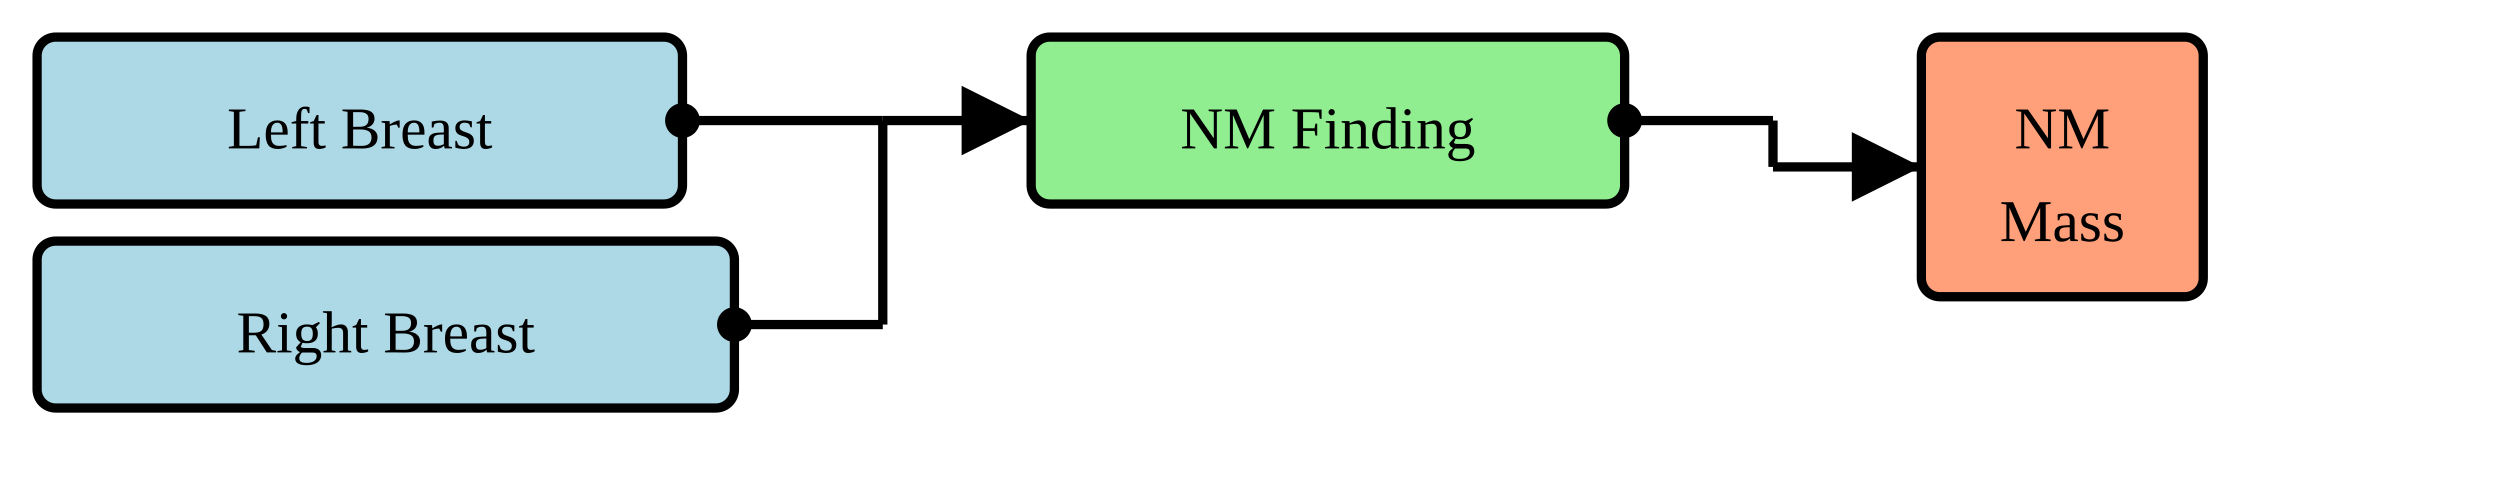
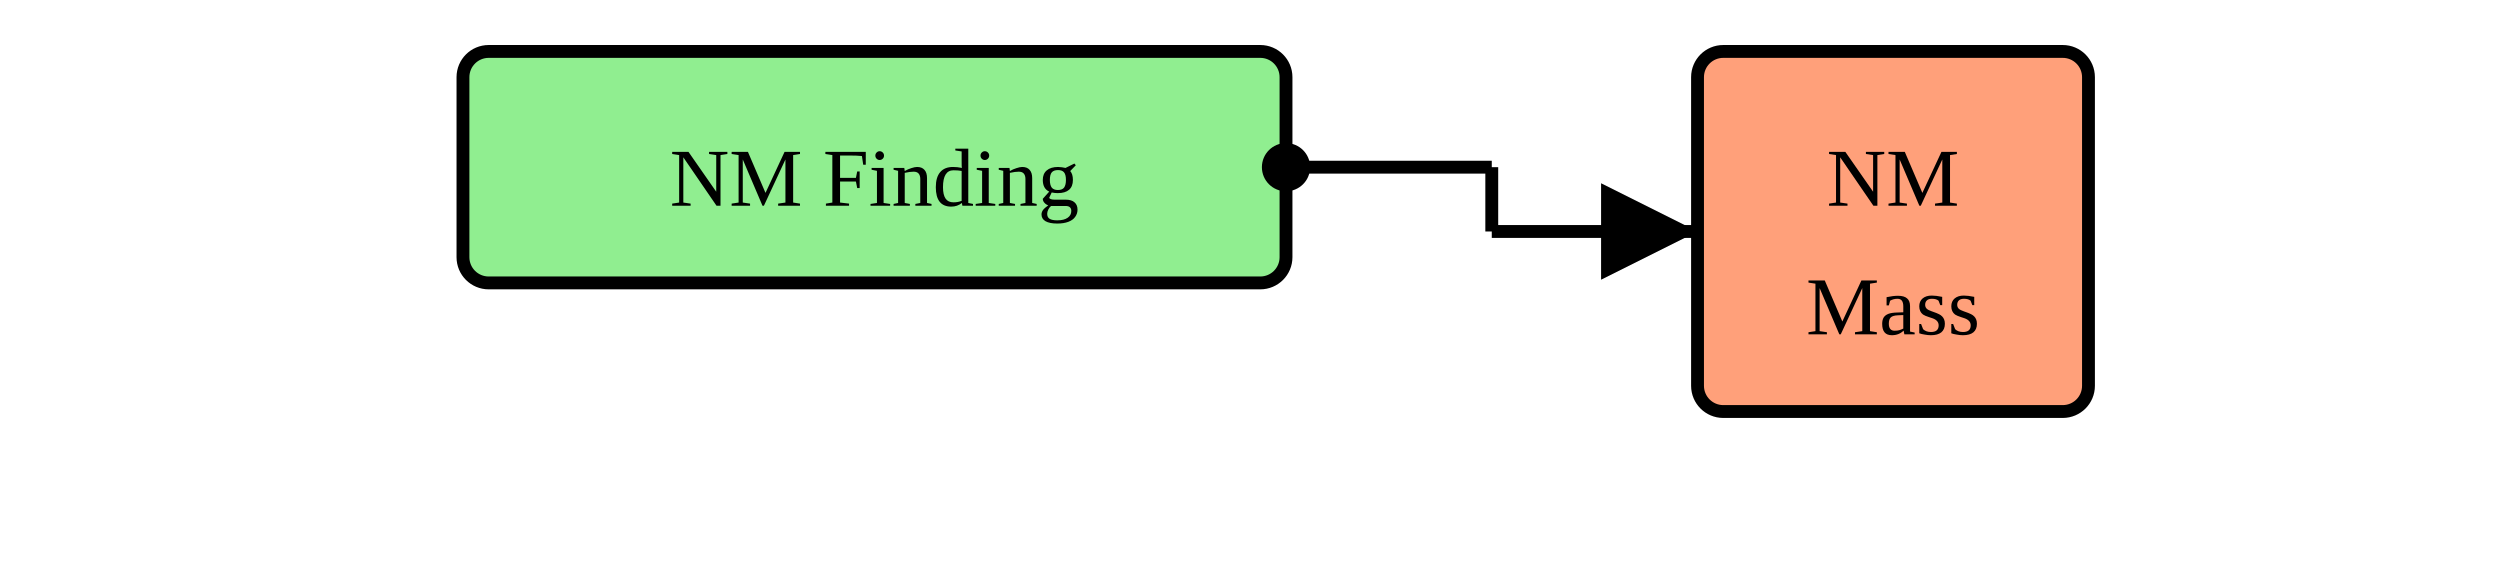
- <svg xmlns="http://www.w3.org/2000/svg" version="1.1" width="505.5" height="97.5">
+ <svg xmlns="http://www.w3.org/2000/svg" version="1.1" width="364.5" height="82.5">
  <defs>
    <marker id="arrowStart" markerWidth="3.75" markerHeight="3.75" markerUnits="px" refX="1.875" refY="1.875">
      <circle fill="Black" stroke-width="0" cx="1.875" cy="1.875" r="1.875" />
    </marker>
    <marker id="arrowEnd" markerWidth="7.5" markerHeight="7.5" markerUnits="px" refX="7.5" refY="3.75">
      <polygon fill="Black" stroke-width="0" points="0 0 7.5 3.75 0 7.5" />
    </marker>
  </defs>
+   <g />
  <g>
-     <g transform="translate(7.5 7.5)">
-       <rect fill="LightBlue" stroke="Black" stroke-width="1.875" x="0" y="0" width="130.5" height="33.75" rx="3.75" ry="3.75" />
-       <a href="./StructureDefinition-BreastRadSectionFindingsLeftBreast.html" target="_blank">
-         <text x="65.25" y="22.5" text-anchor="middle">Left Breast</text>
-       </a>
-     </g>
-     <g transform="translate(7.5 48.75)">
-       <rect fill="LightBlue" stroke="Black" stroke-width="1.875" x="0" y="0" width="141" height="33.75" rx="3.75" ry="3.75" />
-       <a href="./StructureDefinition-BreastRadSectionFindingsRightBreast.html" target="_blank">
-         <text x="70.5" y="22.5" text-anchor="middle">Right Breast</text>
-       </a>
-     </g>
-     <line stroke="Black" stroke-width="1.875" marker-end="url(#arrowEnd)" x1="178.5" y1="24.375" x2="208.5" y2="24.375" />
-     <line stroke="Black" stroke-width="1.875" marker-start="url(#arrowStart)" x1="138" y1="24.375" x2="178.5" y2="24.375" />
-     <line stroke="Black" stroke-width="1.875" marker-start="url(#arrowStart)" x1="148.5" y1="65.625" x2="178.5" y2="65.625" />
-     <line stroke="Black" stroke-width="1.875" x1="178.5" y1="24.375" x2="178.5" y2="65.625" />
-   </g>
-   <g>
-     <g transform="translate(208.5 7.5)">
+     <g transform="translate(67.5 7.5)">
      <rect fill="LightGreen" stroke="Black" stroke-width="1.875" x="0" y="0" width="120" height="33.75" rx="3.75" ry="3.75" />
      <text x="60" y="22.5" text-anchor="middle">NM Finding</text>
    </g>
-     <line stroke="Black" stroke-width="1.875" marker-end="url(#arrowEnd)" x1="358.5" y1="33.75" x2="388.5" y2="33.75" />
-     <line stroke="Black" stroke-width="1.875" marker-start="url(#arrowStart)" x1="328.5" y1="24.375" x2="358.5" y2="24.375" />
-     <line stroke="Black" stroke-width="1.875" x1="358.5" y1="24.375" x2="358.5" y2="33.75" />
+     <line stroke="Black" stroke-width="1.875" marker-end="url(#arrowEnd)" x1="217.5" y1="33.75" x2="247.5" y2="33.75" />
+     <line stroke="Black" stroke-width="1.875" marker-start="url(#arrowStart)" x1="187.5" y1="24.375" x2="217.5" y2="24.375" />
+     <line stroke="Black" stroke-width="1.875" x1="217.5" y1="24.375" x2="217.5" y2="33.75" />
  </g>
  <g>
-     <g transform="translate(388.5 7.5)">
+     <g transform="translate(247.5 7.5)">
      <rect fill="LightSalmon" stroke="Black" stroke-width="1.875" x="0" y="0" width="57" height="52.5" rx="3.75" ry="3.75" />
      <a href="./StructureDefinition-BreastRadNMMass.html" target="_blank">
        <text x="28.5" y="22.5" text-anchor="middle">NM</text>
      </a>
      <a href="./StructureDefinition-BreastRadNMMass.html" target="_blank">
        <text x="28.5" y="41.25" text-anchor="middle">Mass</text>
      </a>
    </g>
  </g>
</svg>
